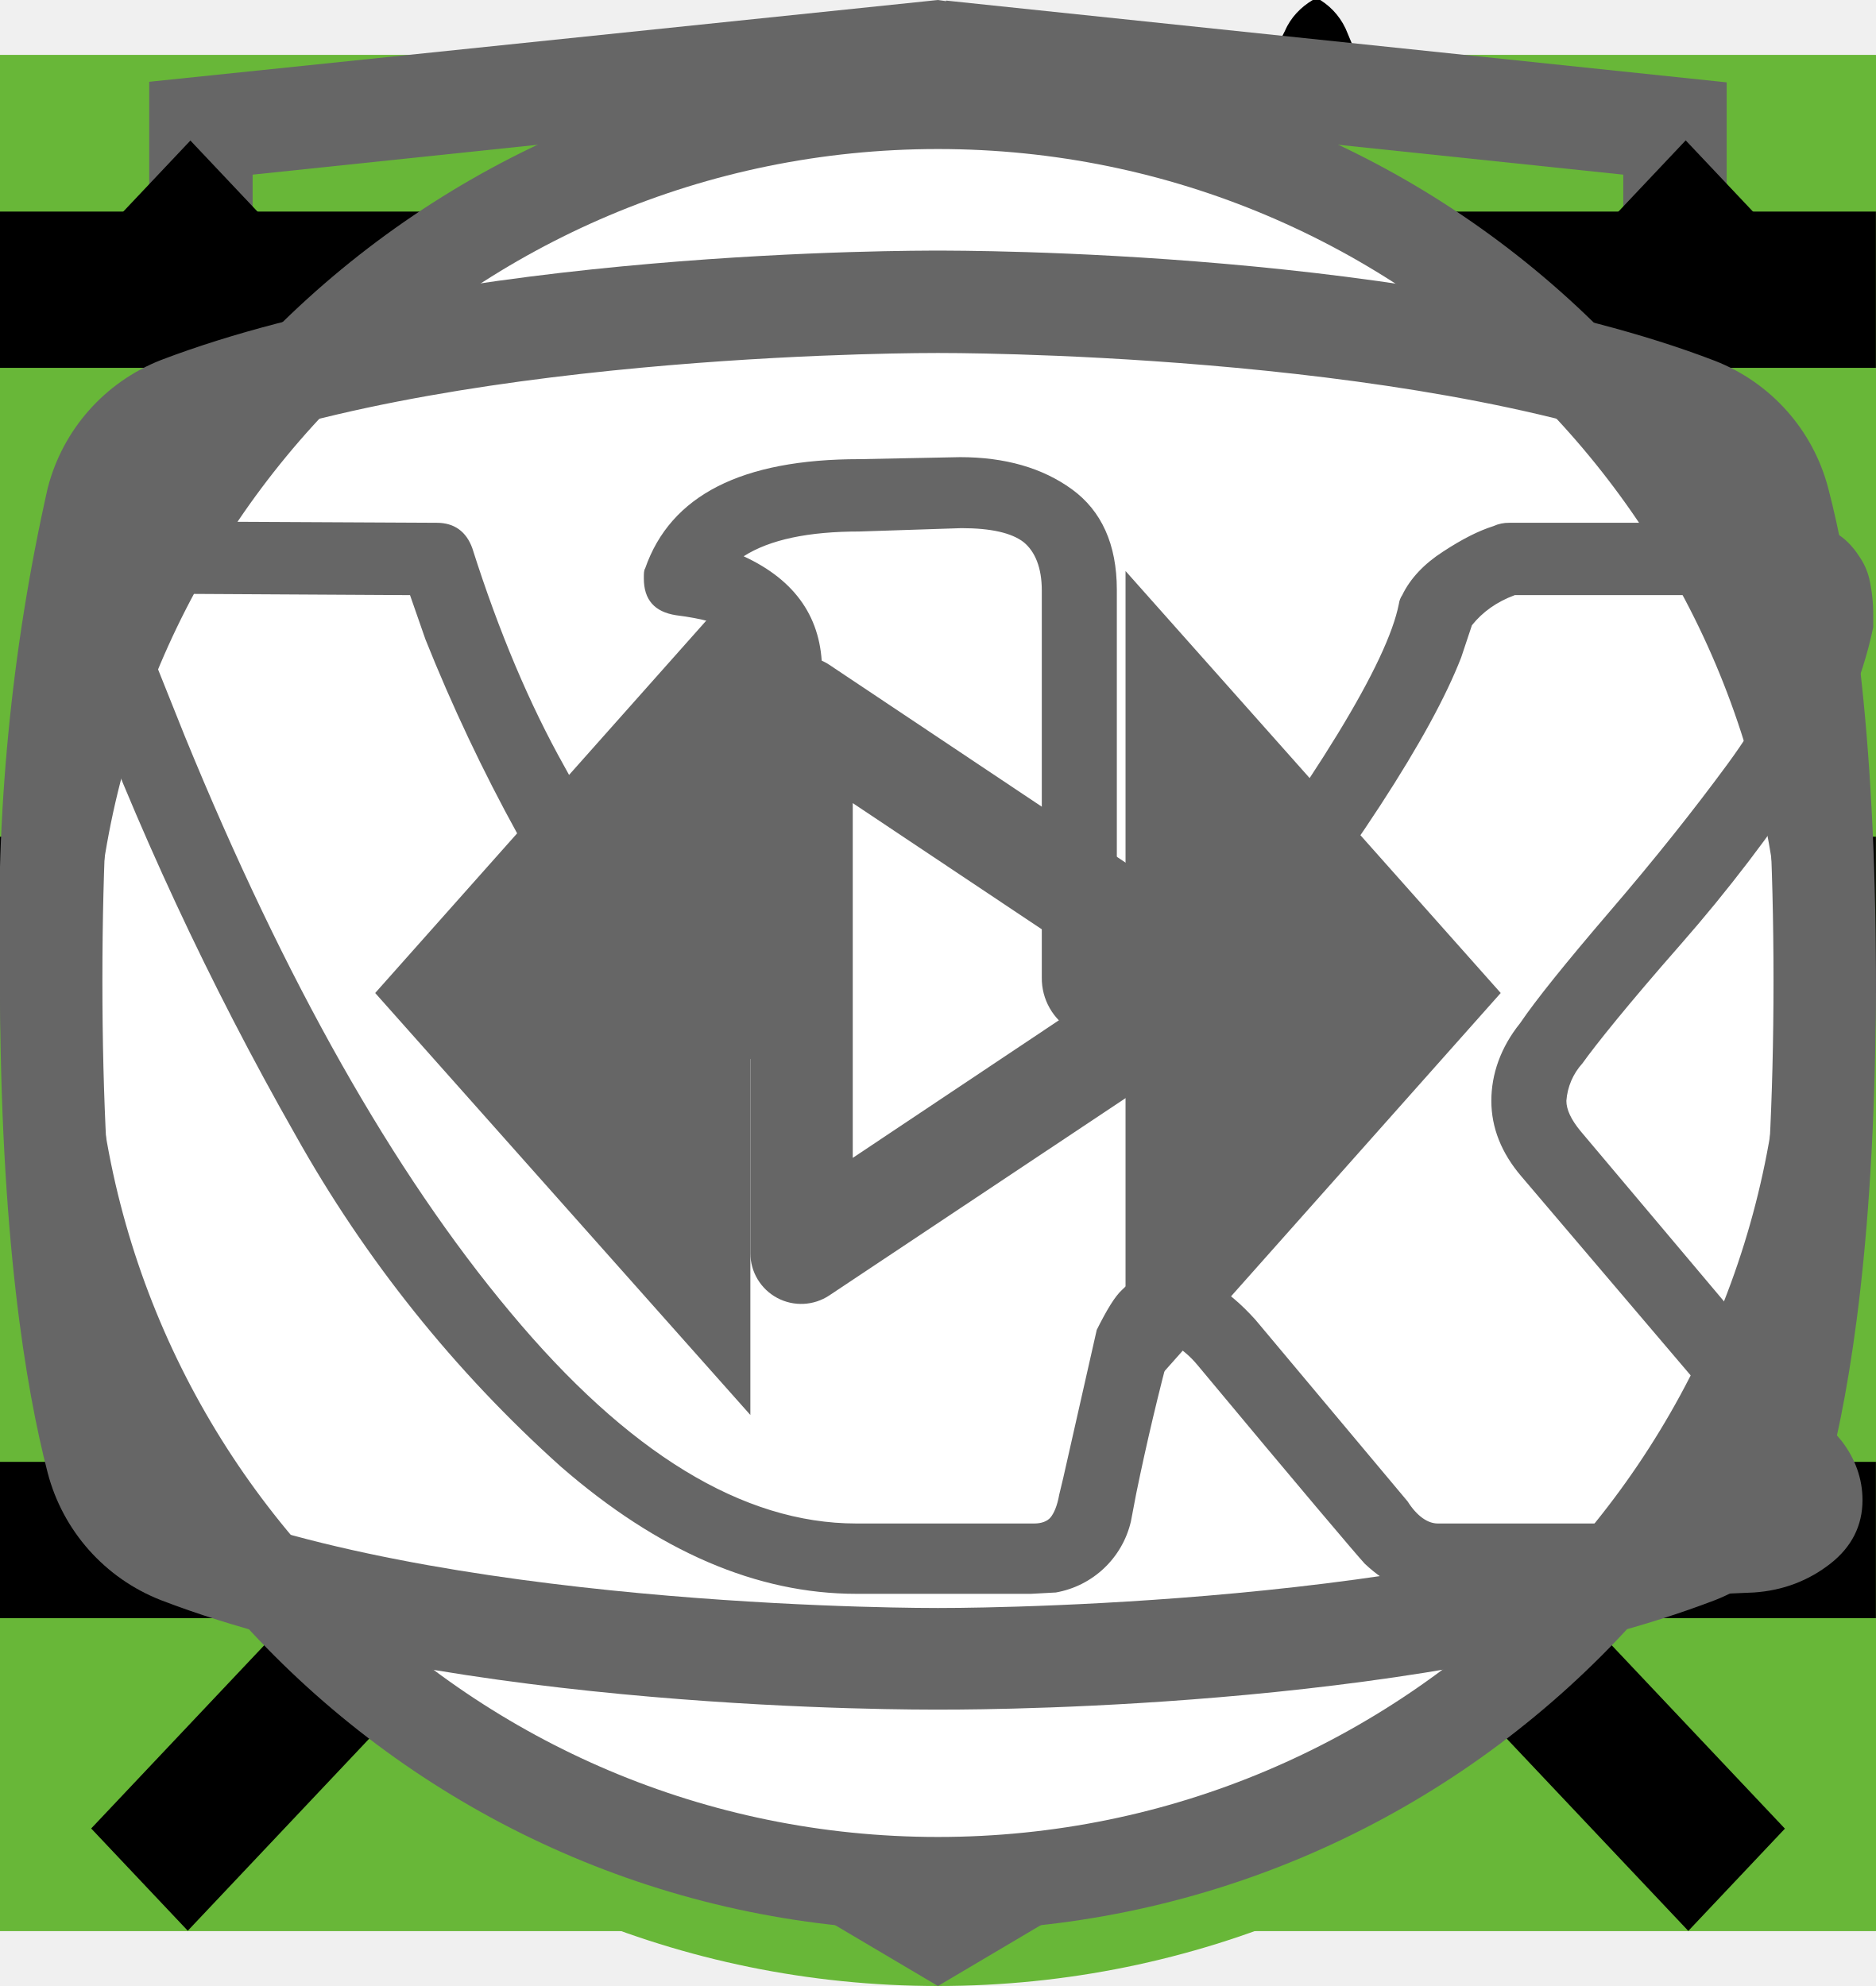
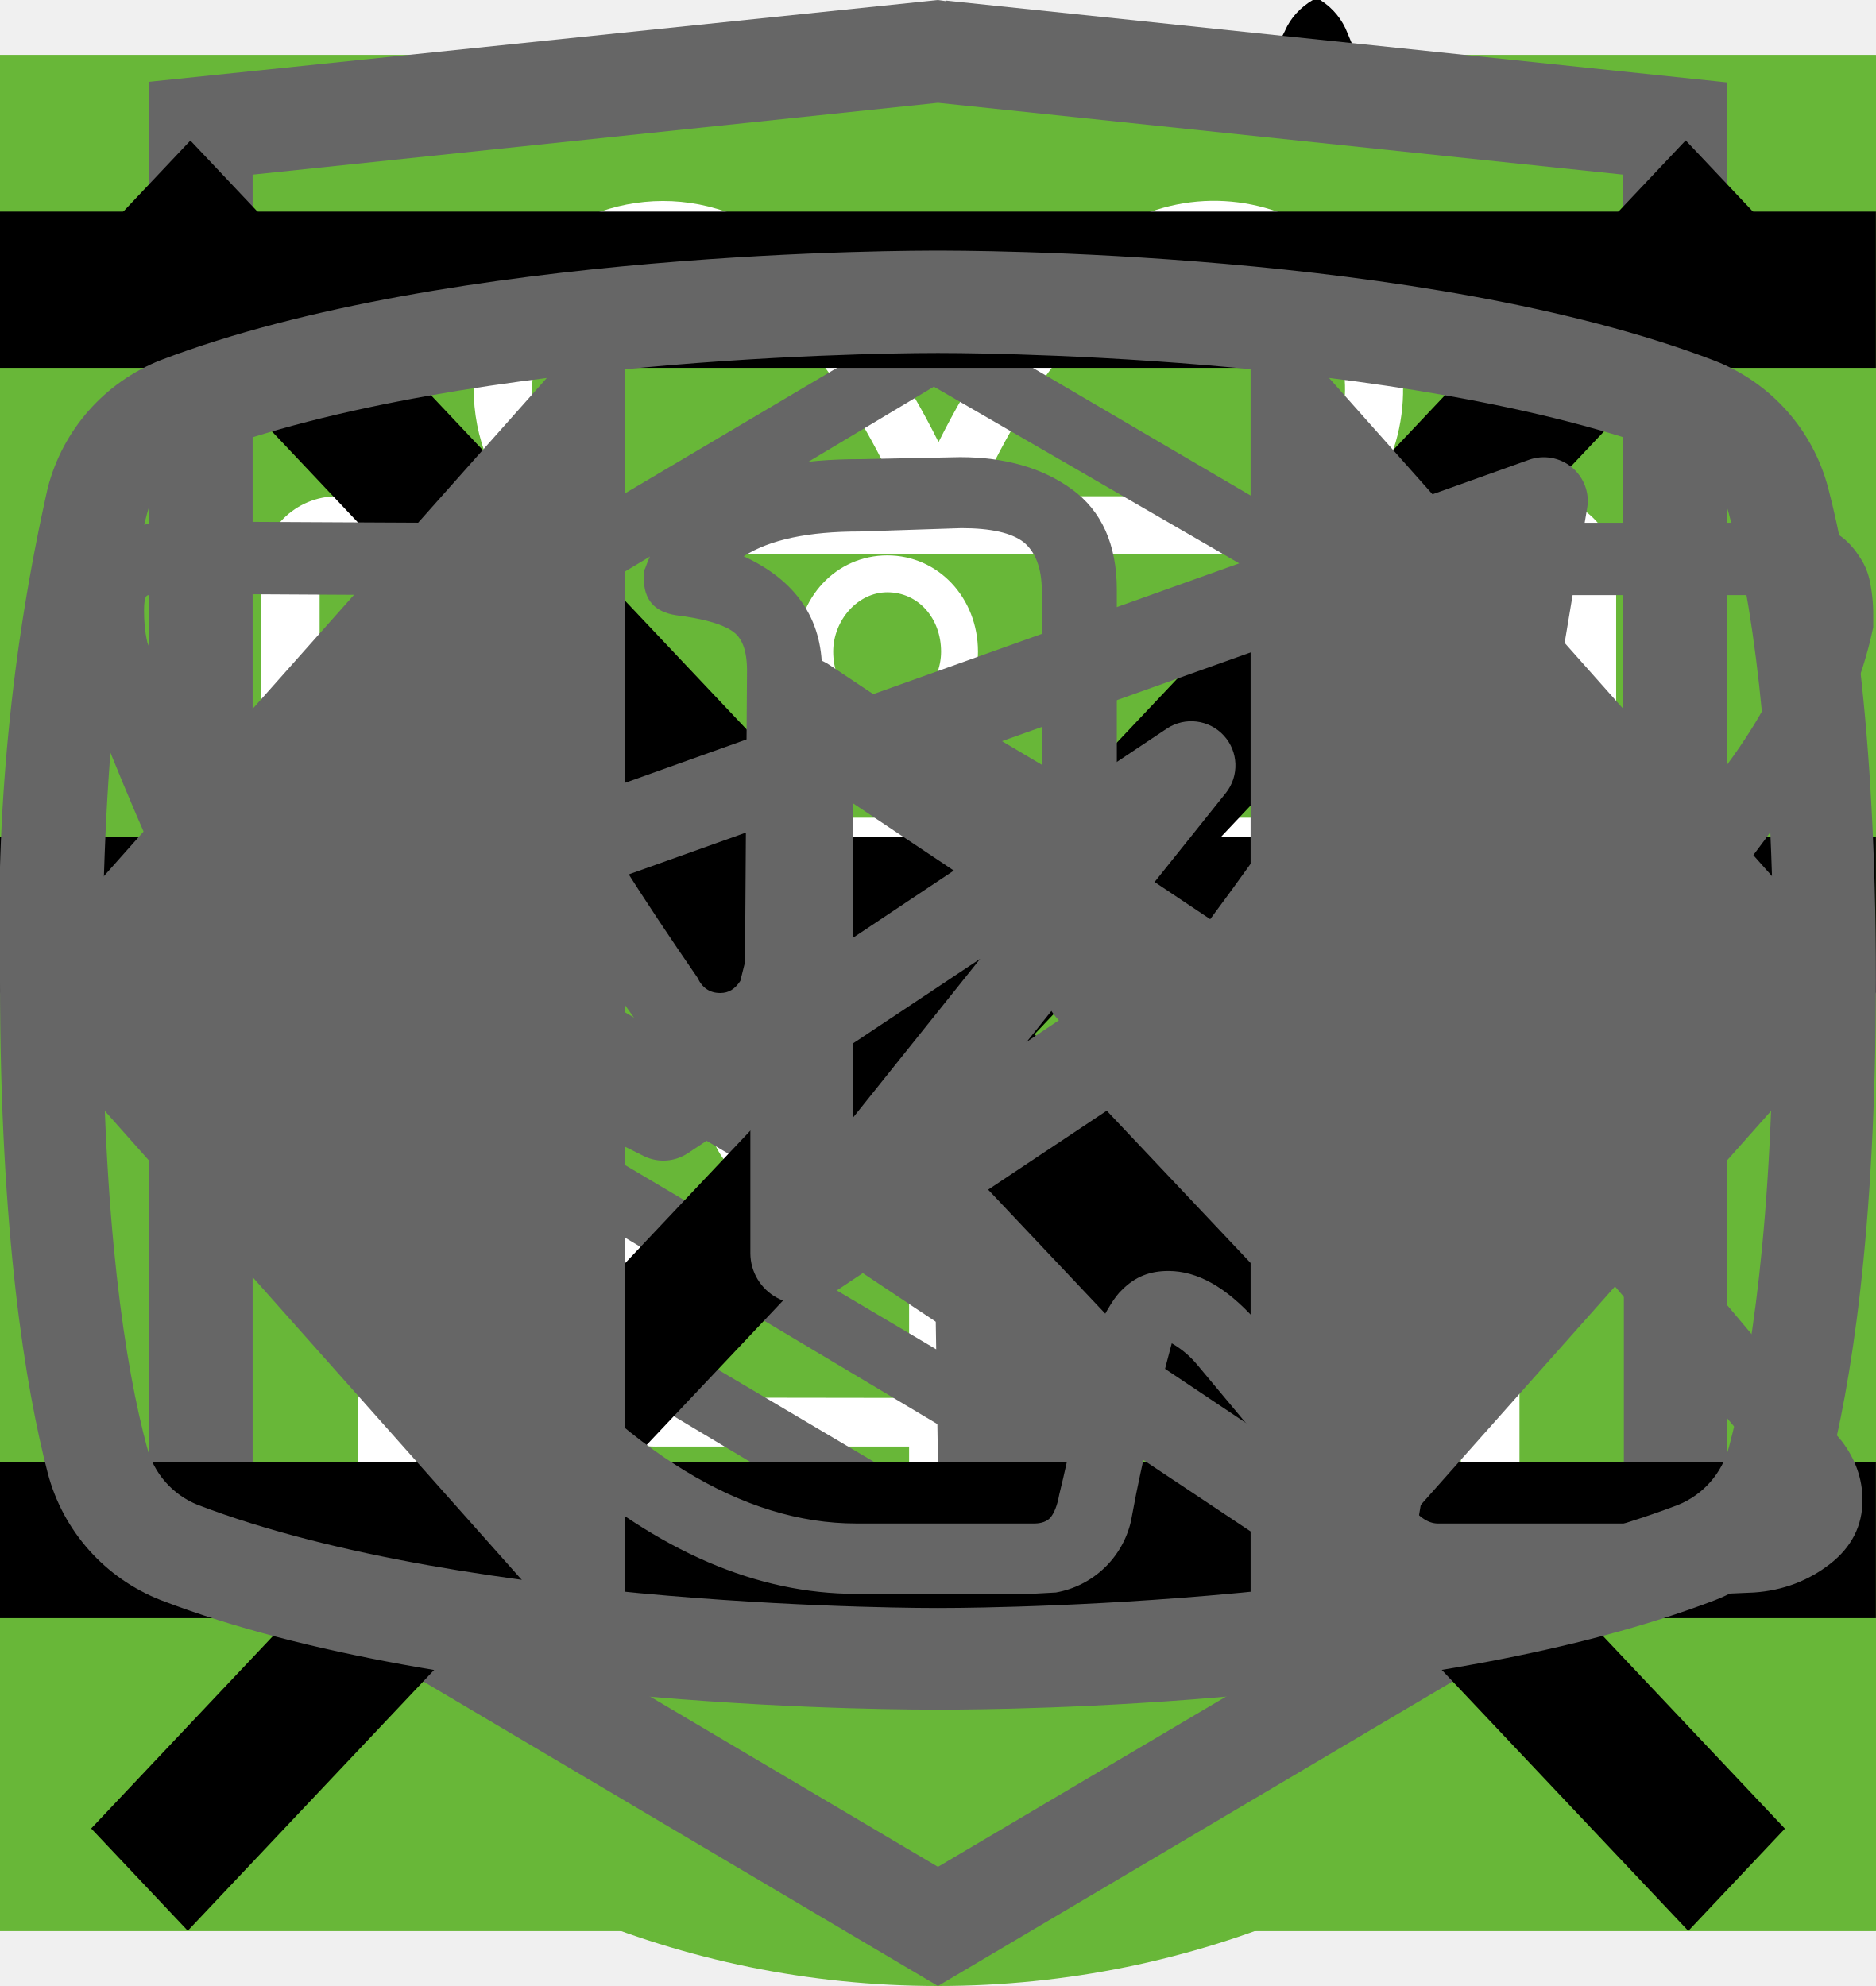
<svg xmlns="http://www.w3.org/2000/svg">
  <style>:root svg:not(:target){display:none}</style>
  <svg viewBox="0 0 67 50" fill="none" id="cat-go">
    <circle cx="33" cy="25" r="25" fill="#68B738" />
    <g clip-path="url(#cat-go_0)">
      <path d="M60.56 13.88a7.6 7.6 0 0 1 2.25-2.3c.5-.35.8-.35 1.1.3.4.95.75 1.95.45 3a1.14 1.14 0 0 0 .2 1.05c.3.4.55.8.8 1.15a3.14 3.14 0 0 1 .45 3.1c-.18.5-.22 1.03-.1 1.55.1.5.1 1 0 1.5a1.87 1.87 0 0 1-1.35 1.6 2.6 2.6 0 0 0-1.6 1 .53.53 0 0 1-.45.25c-.6.1-2.1-1.25-2.1-1.85v-.3c.05-1.8-.05-1.95-1.7-2.7a2.2 2.2 0 0 1-.9-.6c-.3-.4-.7-.35-1.15-.2-.45.15-.7.45-.65.95.15 1.2.2 2.43.15 3.65 0 .14.04.27.1.4 1.55 2.25 2.15 4.9 2.9 7.45.6 1.95 1.7 3 3.7 3.15.32.02.64.07.95.15a2.08 2.08 0 0 1 1.7 1.6c.35 1.05.15 1.3-.9 1.3h-3.25c-.42.02-.83-.12-1.15-.4a5.86 5.86 0 0 0-1.7-1 3.63 3.63 0 0 1-1.7-1.3 14.3 14.3 0 0 0-2-2.25c-1.4-1.45-2.9-2.85-4.2-4.35a5.69 5.69 0 0 1-1.6-3.8c0-.45-.1-.65-.6-.45a.96.96 0 0 1-.5.15c-1.4 0-2.1.85-2.6 2.1-.45 1.05-1.05 2.05-1.6 3.1a5.2 5.2 0 0 0-.5 2.1c0 1.2.3 1.6 1.4 2 .7.25 1.35.5 1.7 1.2.4.8.3 1-.55 1.05h-3.4a.94.94 0 0 1-.95-.55l-.9-1.5a3.02 3.02 0 0 1-.35-2.7c.22-.87.23-1.78.05-2.65a4.21 4.21 0 0 1 .85-3.5c.3-.35.3-.5-.2-.6a25.03 25.03 0 0 1-5.95-2.1c-1.6-.6-1.9-.5-2.35 1.15-.4 1.4-.8 2.8-1.1 4.25-.35 1.6.05 3.1.55 4.6.2.6.8.55 1.25.7 1 .3 1.85.7 2.25 1.75.35.8.3.9-.55.9-.85 0-1.7-.05-2.6 0-.76.01-1.5-.23-2.1-.7-2.4-1.6-3.1-4.05-3.3-6.7-.1-1.65-1-2.95-2.05-4.2-.2-.25-.4-.35-.7-.15-1.07.59-2.2 1.1-3.35 1.5a13.36 13.36 0 0 0-6.1 4.4 5.32 5.32 0 0 0-1.1 2.55c-.15.9.1 1.3 1 1.55s1.35.75 1.45 1.7c.05.4-.1.6-.5.6h-4.05a.82.82 0 0 1-.65-.4 4.28 4.28 0 0 1-.95-2.75 25.3 25.3 0 0 1 .45-5.15 3.15 3.15 0 0 1 1.7-2.4c2.95-1.4 4.5-4.05 5.9-6.8.3-.55.05-.65-.45-.6-1.4.2-2.73.74-3.85 1.6a35.31 35.31 0 0 0-4.15 3.55 8.33 8.33 0 0 1-5.15 2.45c-3.65.2-5.35-1.85-5.2-5.15.03-1.13.46-2.2 1.2-3.05a2.13 2.13 0 0 1 2.25-.75c.75.2.95.6.65 1.35-.15.3-.35.55-.5.85-.22.3-.39.64-.5 1-.55 1.5.2 2.55 1.75 2.7 1.65.15 3-.55 4.25-1.55 1.5-1.2 2.85-2.6 4-4.15a10.4 10.4 0 0 1 7.2-4.05c1.15-.15 2.15-.65 3.25-.95a20.7 20.7 0 0 1 6.35-.9 6.5 6.5 0 0 0 2.9-.55c2.45-1 5-1 7.55-.5 2 .4 4 .9 5.95 1.4 1.16.21 2.35.18 3.5-.1 2.2-.56 4.44-.9 6.7-1a9.08 9.08 0 0 1 4.3.85c1 .45 1 .45.75 1.4Z" fill="#000" />
    </g>
    <defs>
      <clipPath id="cat-go_0">
        <path fill="#fff" transform="translate(0 11)" d="M0 0h67v28h-67z" />
      </clipPath>
    </defs>
  </svg>
  <svg viewBox="0 0 50 53" fill="none" id="cat-seat">
    <circle cx="25" cy="28" r="25" fill="#68B738" />
    <g clip-path="url(#cat-seat_0)">
      <path d="M35.2 0h-.2c-.32.19-.59.47-.74.82a8.03 8.03 0 0 0-.67 1.76.84.84 0 0 1-.76.69 3.77 3.77 0 0 0-2.69 1.95c-.37.66-.69 1.35-.95 2.06-.73 1.9-1.29 3.85-1.98 5.77-.32.87-.34.87-1.32.87-1.16 0-1.08-.18-1.1 1.1 0 .41.13.62.56.6.13 0 .33-.07.39.1.05.18-.13.26-.23.36a4.63 4.63 0 0 1-2.23 1.26c-.97.26-1.97.47-2.92.79-2.45.82-4.7 1.96-6.46 3.9a14.44 14.44 0 0 0-2.44 4.04c-1.89 4.46-2.8 9.15-3.51 13.88a97.06 97.06 0 0 0-.75 6.7c-.1 1.1-.2 2.23-.2 3.35h17.14c.03-.23-.01-.46-.12-.66a2.58 2.58 0 0 0-1.97-1.58c-.36-.08-.4-.2-.18-.48.36-.48.64-1.02.82-1.6.84-2.47 1.16-5.06 1.57-7.62.23-1.96.83-3.85 1.77-5.59a11.13 11.13 0 0 1 2.87-3.28c.43-.32.45-.32.52.23.05.36.06.74.09 1.11a48.2 48.2 0 0 1-.1 7.31c-.2 1.88-.22 3.78-.07 5.67.2 2.2.59 4.36 1.16 6.49h6.84a2.8 2.8 0 0 0-2.18-2.29c-.64-.1-1.3-.07-1.93.1-.31.08-.44 0-.46-.33-.22-2.73-.04-5.47.51-8.16a91.8 91.8 0 0 0 1.57-9.37c.14-1.27.54-2.5 1.18-3.6.6-1.1 1.14-2.23 1.74-3.33a3.03 3.03 0 0 0 .22-2.67c-.14-.37-.27-.74-.44-1.1-.52-1-1.03-2-1.5-3-.26-.52-.2-.59.36-.6.84 0 .84 0 .86-.85v-.34c0-.35-.14-.55-.52-.51h-.78c-.36 0-.46-.15-.37-.52a3.22 3.22 0 0 1 2.64-2.28 11.3 11.3 0 0 1 3.4.22.51.51 0 0 0 .65-.33 40 40 0 0 1 .66-1.55.52.52 0 0 0-.05-.58c-1.65-2.1-3.43-4.05-5.87-5.3a.77.77 0 0 1-.45-.58 9.8 9.8 0 0 0-.65-2.14 1.8 1.8 0 0 0-.73-.89Z" fill="#000" />
    </g>
    <defs>
      <clipPath id="cat-seat_0">
        <path fill="#fff" transform="translate(7)" d="M0 0h36v50h-36z" />
      </clipPath>
    </defs>
  </svg>
  <svg viewBox="0 0 32 12" fill="none" id="icon-arrow">
    <path stroke="#000" stroke-width="2" d="M0 6h18" />
    <path d="m24 6-6.75 5.2v-10.4l6.75 5.2Z" fill="#000" />
  </svg>
  <svg viewBox="0 0 60 60" fill="none" id="icon-leaf">
    <path fill="#68B738" d="M0 0h60v60h-60z" />
    <g clip-path="url(#icon-leaf_0)">
      <path d="M42.84 16.77a.95.95 0 0 0-.9-.77h-.01c-4.94.03-16.95.92-21.8 8.38-2.51 3.88-2.73 8.91-.64 14.96l.07.13a25.93 25.93 0 0 0-1.04 3.32 1 1 0 0 0 .72 1.19l.2.02c.43 0 .81-.32.9-.79.03-.1 2.42-10.37 10.86-16.38.43-.3.55-.92.26-1.38a.9.9 0 0 0-1.3-.28c-4.79 3.4-7.74 8-9.47 11.65-1.24-4.57-.92-8.37.99-11.3 3.74-5.77 12.62-7.16 17.98-7.45-1.15 1.8-2.41 5.1-2.41 10.93 0 3.12-.83 5.52-2.47 7.14-2.62 2.6-6.88 2.83-10 2.58-.51-.04-.96.38-1 .93-.04.55.35 1.03.86 1.07.63.05 1.3.08 1.98.08 3.18 0 6.87-.66 9.43-3.2 2.04-2 3.07-4.9 3.07-8.6 0-9.1 3.22-11.1 3.23-11.1.4-.21.6-.68.5-1.13Z" fill="#fff" />
    </g>
    <defs>
      <clipPath id="icon-leaf_0">
        <path fill="#fff" transform="translate(15 14)" d="M0 0h30v32h-30z" />
      </clipPath>
    </defs>
  </svg>
  <svg viewBox="0 0 30 30" fill="none" id="icon-plus">
    <line x1="15" x2="15" y2="30" stroke="#D3D3D3" stroke-width="2" />
    <line x1="30" y1="15" y2="15" stroke="#D3D3D3" stroke-width="2" />
  </svg>
  <svg viewBox="0 0 60 60" fill="none" id="icon-scales">
    <path fill="#68B738" d="M0 0h60v60h-60z" />
    <path d="M23.12 15c-1.07 0-1.07 1.58 0 1.58h6.67v1.6a13.21 13.21 0 0 0-12.23 13.3c0 4.02 1.75 7.64 4.52 10.07.48.43.54 1.18.1 1.64l-1.53 1.55c-.75.69.36 1.75 1.03 1l2-2.03c.36-.34.88-.43 1.32-.21a12.79 12.79 0 0 0 11.1.06c.43-.21.96-.13 1.3.21l1.95 1.97c.68.64 1.66-.31 1.04-1l-1.45-1.48c-.45-.45-.38-1.2.1-1.63a13.47 13.47 0 0 0 4.62-10.16 13.2 13.2 0 0 0-12.27-13.28v-1.6h6.67c1.06 0 1.06-1.59 0-1.59h-14.94Zm-4.12 16.47c0-6.53 5.2-11.82 11.6-11.82 6.41 0 11.6 5.3 11.6 11.82 0 6.55-5.19 11.85-11.6 11.85-6.4 0-11.6-5.3-11.6-11.85Zm10.8-8.09c0-1.1 1.66-1.1 1.66 0v8.63c0 .23-.09.44-.25.6a.86.86 0 0 1-.6.25.82.82 0 0 1-.57-.23.8.8 0 0 1-.24-.56v-8.69Zm-5 2.62c.31 0 .61-.12.83-.34a1.14 1.14 0 0 0-.82-1.96c-.3.02-.56.16-.75.37a1.14 1.14 0 0 0 .75 1.92Zm11.6 0c.31 0 .6-.12.82-.34a1.14 1.14 0 0 0-.82-1.96 1.14 1.14 0 0 0 0 2.29Zm-10.43 12.59c0 1.53-2.33 1.53-2.33 0s2.33-1.53 2.33 0Zm4.64 3.44a1.18 1.18 0 0 0 1.17-.68 1.14 1.14 0 0 0-.7-1.56 1.17 1.17 0 0 0-1.22.32 1.14 1.14 0 0 0 .75 1.92Zm-8.12-10.39a1.14 1.14 0 0 1-.69 1.17 1.17 1.17 0 0 1-1.57-.7 1.14 1.14 0 0 1 .32-1.2 1.17 1.17 0 0 1 1.94.73Zm17.39 1.15a1.17 1.17 0 0 0 1.17-.68 1.14 1.14 0 0 0-.7-1.55 1.17 1.17 0 0 0-1.22.32 1.14 1.14 0 0 0 .75 1.91Zm-2.32 5.8c0 1.53-2.32 1.53-2.32 0s2.32-1.53 2.32 0Z" fill="#fff" />
  </svg>
  <svg viewBox="0 0 60 60" fill="none" id="icon-tableware">
    <path fill="#68B738" d="M0 0h60v60h-60z" />
    <path fill-rule="evenodd" clip-rule="evenodd" d="M36.12 15.08a1 1 0 0 1 1.09.21c.9.91 2.1 2.88 3.06 5.92a42.6 42.6 0 0 1 1.73 12.79 1 1 0 0 1-1 1h-3.5v9a1 1 0 1 1-2 0v-28a1 1 0 0 1 .62-.92Zm1.38 17.92h2.5a39.62 39.62 0 0 0-1.64-11.19 22.4 22.4 0 0 0-.86-2.3v13.49Zm-14-18a1 1 0 0 1 1 1v28a1 1 0 1 1-2 0v-28a1 1 0 0 1 1-1Z" fill="#fff" />
    <path fill-rule="evenodd" clip-rule="evenodd" d="M19 15a1 1 0 0 1 1 1v5.5c0 .56.2 1.32.7 1.92.48.56 1.31 1.08 2.8 1.08a1 1 0 1 1 0 2 5.41 5.41 0 0 1-4.33-1.8 5.07 5.07 0 0 1-1.17-3.2v-5.5a1 1 0 0 1 1-1Z" fill="#fff" />
    <path fill-rule="evenodd" clip-rule="evenodd" d="M28 15a1 1 0 0 0-1 1v5.5c0 .56-.2 1.32-.7 1.92-.48.56-1.31 1.08-2.8 1.08a1 1 0 0 0 0 2 5.4 5.4 0 0 0 4.33-1.8 5.07 5.07 0 0 0 1.17-3.2v-5.5a1 1 0 0 0-1-1Z" fill="#fff" />
  </svg>
  <svg viewBox="0 0 60 60" fill="none" id="icon-water">
    <path fill="#68B738" d="M0 0h60v60h-60z" />
    <path d="M28.38 16c-1.64 0-2.9 1.36-2.9 3.08s1.26 3.08 2.9 3.08c1.63 0 2.9-1.36 2.9-3.08s-1.27-3.08-2.9-3.08Zm0 1.18c1 0 1.72.84 1.72 1.9 0 1-.8 1.9-1.73 1.9-1 0-1.72-.84-1.72-1.9 0-1 .78-1.9 1.73-1.9Zm-10.88 23.56c0 1.18.4 2.18 1.36 3 1 .84 2.17.77 2.17.77h19.04c.77 0 1.8-.38 2.62-1.45.85-1 .8-2.36.8-2.36v-17.21c0-.44-.12-.6-.75-.6-.64 0-.69.27-.69.59v17.22c-.02.3-.07 1.08-.74 1.72-.74.62-1.45.54-1.45.54s-18.13 0-19.03-.03a2.14 2.14 0 0 1-1.45-.9c-.51-.73-.41-1.63-.41-1.63v-17.22c0-.46-.24-.64-.73-.64s-.74.18-.74.58v17.62Zm16.31-16.31c-1.09.23-2.17.38-4.26 2.35-2.08 2-3.62 1.9-5.16 1.82-1.54-.1-3.17-1.54-3.45-1.9-.33-.36-.9-.12-1.08.11-.16.24-.16.64.1 1 1.27 1.18 2.45 2.08 4.72 2.26a7.5 7.5 0 0 0 5.89-2.26c1.45-1.45 2.17-1.72 3.26-1.9a6.3 6.3 0 0 1 5.08 1.26c1 1.1 1.26.78 1.54.48.54-.72-.23-1.27-1.1-1.9a7.24 7.24 0 0 0-5.52-1.28l-.02-.04Zm-9.06 7.16c-1.18 0-2.08 1-2.08 2.26 0 1.27.9 2.27 2.08 2.27 1.18 0 2.08-1 2.08-2.27s-.9-2.26-2.08-2.26Zm11.78.78c-1.54 0-2.8 1.36-2.8 2.99 0 1.63 1.26 2.99 2.8 2.99 1.54 0 2.81-1.36 2.81-3 0-1.62-1.27-2.98-2.8-2.98Zm0 1.45c.8 0 1.45.7 1.45 1.54a1.5 1.5 0 0 1-1.45 1.54c-.8 0-1.45-.7-1.45-1.54 0-.86.65-1.54 1.45-1.54Z" fill="#fff" />
  </svg>
  <svg viewBox="0 0 78 81" fill="none" id="icon_gift">
    <path d="M64.02 35.63h-49.99a3.18 3.18 0 0 1-3.18-3.16v-9.47a3.18 3.18 0 0 1 3.18-3.16h49.98a3.17 3.17 0 0 1 3.19 3.16v9.47a3.17 3.17 0 0 1-3.18 3.16Zm-49.99-13.37c-.4 0-.74.34-.74.74v9.47c0 .4.33.74.74.74h49.98c.41 0 .75-.33.75-.74v-9.47c0-.4-.34-.74-.75-.74h-49.98Z" fill="#fff" />
    <path d="M57.04 68.08h-36.04a6.11 6.11 0 0 1-6.13-6.09v-27.57c0-.67.55-1.21 1.22-1.21.68 0 1.22.54 1.22 1.21v27.57a3.68 3.68 0 0 0 3.69 3.67h36.04a3.68 3.68 0 0 0 3.7-3.67v-27.57a1.22 1.22 0 0 1 2.44 0v27.57a6.11 6.11 0 0 1-6.14 6.1Z" fill="#fff" />
    <path d="M39.02 68.08c-.67 0-1.22-.54-1.22-1.2v-32.46c0-.67.55-1.21 1.22-1.21.68 0 1.22.54 1.22 1.21v32.45c0 .67-.54 1.21-1.22 1.21Zm-15.21-45.82a7.81 7.81 0 0 1-3.17-10.6 7.9 7.9 0 0 1 10.66-3.16c5.82 3.13 8.96 11.86 9.09 12.23l-2.3.8c-.03-.08-2.96-8.22-7.95-10.9a5.45 5.45 0 0 0-7.36 2.17 5.4 5.4 0 0 0 2.2 7.33l-1.17 2.13Z" fill="#fff" />
    <path d="m54.23 22.26-1.16-2.14a5.38 5.38 0 0 0-1.03-9.92 5.42 5.42 0 0 0-4.14.43c-4.98 2.68-7.91 10.82-7.94 10.9l-2.3-.8c.13-.37 3.27-9.1 9.08-12.23a7.86 7.86 0 0 1 11.29 9.1c-.6 2-1.95 3.66-3.8 4.66Zm7.72 29.6h-45.86c-.67 0-1.22-.55-1.22-1.21 0-.67.55-1.22 1.22-1.22h45.86a1.21 1.21 0 1 1 0 2.42Z" fill="#fff" />
  </svg>
  <svg viewBox="0 0 27 34" fill="none" id="logo-htmlacademy">
    <path d="m13.64.02-.14-.02-13.5 1.4v24.61l13.5 7.99 13.5-7.99v-24.6l-13.36-1.4Zm11.6 25-11.74 6.94-11.73-6.94v-10.1l11.68 6.93.02 1.25-8.02-4.75v1.23l8.04 4.8.02 1.3-8.05-4.76v1.22l8.04 4.81 8.12-4.83v-5.21l3.62-2.15v10.26Zm0-11.57-3.23 1.88-1.48.88-7.06-4.19-.01 1.23 6.04 3.57-.06.03-.13.07-.86.5-4.98-2.95-.01 1.22 3.93 2.33-.93.61-.02.01-2.97-1.74-.01 1.23 1.94 1.13-1.98 1.19-11.62-6.87 11.63-6.96 11.8 6.83Zm0-1.22-11.8-6.92-11.67 6.91v-9.23l11.73-1.23 11.73 1.23v9.24Z" fill="#666" />
  </svg>
  <svg viewBox="0 0 20 20" fill="none" id="menu-close">
    <path transform="matrix(.68659 -.72705 .68659 .72705 2.002 20)" stroke="#000" stroke-width="1.5" d="M0-.75h24.76" />
    <path transform="matrix(.68659 .72705 -.68659 .72705 1 2)" stroke="#000" stroke-width="1.5" d="M0-.75h24.76" />
  </svg>
  <svg viewBox="0 0 24 24" fill="none" id="menu-open">
    <path stroke="#000" stroke-width="2" d="M0 3h24m-24 8h24m-24 8h24" />
  </svg>
  <svg viewBox="0 0 28 22" fill="none" id="telegram">
    <path fill-rule="evenodd" clip-rule="evenodd" d="M23.46 3.15c.18.15.27.38.23.61l-2.63 15.76a.66.66 0 0 1-1.01.44l-7.88-5.25a.66.66 0 0 1-.15-.96l2.61-3.26-4.36 2.9a.66.66 0 0 1-.65.05l-5.26-2.63a.66.66 0 0 1 .08-1.2l18.38-6.57a.66.66 0 0 1 .64.11Zm-17.13 7.17 3.53 1.77 7.56-5.04a.66.66 0 0 1 .88.96l-4.8 6 6.43 4.3 2.28-13.66-15.88 5.67Z" fill="#666" />
  </svg>
-   <svg viewBox="0 0 40 40" fill="none" id="thumb">
-     <rect x="1" y="1" width="38" height="38" rx="19" fill="#fff" />
-     <rect x="1" y="1" width="38" height="38" rx="19" stroke="#666" stroke-width="2" />
-     <path d="m16 11-8 9 8 9v-18Zm16 9-8-9v18l8-9Z" fill="#666" />
+   <svg viewBox="0 0 24 18" fill="none" id="thumb">
+     <path d="m8 0-8 9 8 9v-18Zm16 9-8-9v18l8-9Z" fill="#666" />
  </svg>
  <svg viewBox="0 0 28 22" fill="none" id="vkontakte">
    <path d="M1 5.34c0-.86.52-1.32 1.55-1.38l3.97.02c.26 0 .44.13.53.38.4 1.26.86 2.34 1.37 3.25.5.92 1.17 1.97 1.99 3.16.07.15.18.23.34.23.13 0 .22-.06.3-.18l.07-.28.03-4.35c0-.3-.07-.5-.23-.6-.15-.1-.43-.18-.83-.23-.32-.05-.48-.23-.48-.55 0-.07 0-.12.02-.15.38-1.09 1.44-1.63 3.2-1.63l1.5-.03c.67 0 1.23.16 1.67.48.44.32.67.82.67 1.5v5.72c.12.08.24.12.34.12.27 0 .5-.15.7-.45 1.95-2.58 3-4.31 3.17-5.18a.3.3 0 0 1 .05-.13c.12-.25.33-.47.61-.65.29-.19.53-.31.75-.38a.55.55 0 0 1 .24-.05h4.13l.26.03c.36 0 .63.16.83.47.07.1.12.21.15.33a2.4 2.4 0 0 1 .06.55v.18a6.11 6.11 0 0 1-.94 2.2 23.4 23.4 0 0 1-1.93 2.53c-.79.9-1.27 1.5-1.47 1.78a.93.93 0 0 0-.24.56c0 .13.07.28.21.45l3.9 4.63c.2.26.31.56.31.88 0 .38-.16.7-.48.95-.32.25-.7.4-1.14.43l-.46.02h-4.04c-.02 0-.06 0-.11.02a.86.86 0 0 1-.1.01c-.4 0-.76-.16-1.1-.48-.12-.13-.96-1.12-2.5-2.97a1.39 1.39 0 0 0-.38-.32 38.47 38.47 0 0 0-.53 2.24l-.08.42a1.4 1.4 0 0 1-1.12 1.06l-.37.02h-2.61c-1.48 0-2.95-.63-4.41-1.9a19.3 19.3 0 0 1-3.96-4.95 47.51 47.51 0 0 1-3.28-7.05 1.92 1.92 0 0 1-.13-.73Zm16.01 6.51c-.37 0-.7-.1-1.01-.29a.9.9 0 0 1-.45-.79v-5.78c0-.34-.1-.58-.27-.72-.18-.14-.49-.21-.93-.21l-1.52.05c-.76 0-1.34.12-1.73.37.78.36 1.17.93 1.17 1.71v4.43a1.5 1.5 0 0 1-.53 1.04 1.6 1.6 0 0 1-1.07.42c-.53 0-.94-.24-1.22-.73a26.16 26.16 0 0 1-3.1-5.63l-.23-.66-3.55-.02c-.23 0-.36.01-.38.03-.03.03-.04.1-.04.22 0 .15.01.3.05.48l.56 1.4c1.49 3.64 3.11 6.51 4.86 8.6 1.75 2.1 3.47 3.15 5.16 3.15h2.66c.1 0 .19-.03.24-.09.05-.06.1-.17.13-.34l.06-.25.5-2.21c.15-.3.27-.5.38-.6.2-.2.42-.28.69-.28.43 0 .86.24 1.3.73l2.27 2.71c.14.22.3.33.45.33h4.4c.53 0 .8-.13.8-.38a.47.47 0 0 0-.08-.25l-3.87-4.55c-.3-.35-.45-.73-.45-1.13 0-.4.14-.8.43-1.16.23-.34.68-.9 1.34-1.67.67-.78 1.25-1.51 1.75-2.19.5-.68.82-1.3.98-1.85l.08-.33a.37.37 0 0 1-.02-.16.54.54 0 0 0-.03-.19h-4.18c-.27.1-.48.25-.64.45l-.16.48c-.45 1.16-1.6 2.94-3.5 5.36-.36.33-.8.5-1.3.5Z" fill="#666" />
  </svg>
  <svg viewBox="0 0 24 19" fill="none" id="you-tube">
    <path d="m15.85 8.8-5.24-3.5a.65.65 0 0 0-1.01.55v6.98a.65.65 0 0 0 1.01.54l5.24-3.49a.65.65 0 0 0 0-1.09Zm-4.94 2.8v-4.53l3.4 2.27-3.4 2.27Zm12.48-8.56a2.4 2.4 0 0 0-1.45-1.63c-3.72-1.43-9.69-1.41-9.94-1.41s-6.22-.02-9.94 1.4a2.4 2.4 0 0 0-1.45 1.64 25.32 25.32 0 0 0-.61 6.3c0 3.26.33 5.22.61 6.3a2.4 2.4 0 0 0 1.45 1.63c3.72 1.43 9.69 1.4 9.94 1.4h.08c.75 0 6.31-.04 9.86-1.4a2.4 2.4 0 0 0 1.45-1.64c.28-1.07.61-3.03.61-6.3 0-3.25-.33-5.22-.61-6.29Zm-1.27 12.27a1.1 1.1 0 0 1-.65.74c-3.5 1.34-9.4 1.32-9.47 1.32-.07 0-5.98.02-9.47-1.32a1.09 1.09 0 0 1-.65-.74c-.27-1-.57-2.85-.57-5.97 0-3.12.3-4.97.57-5.97a1.1 1.1 0 0 1 .65-.74c3.5-1.34 9.4-1.32 9.47-1.32.07 0 5.98-.02 9.47 1.32a1.1 1.1 0 0 1 .65.74c.27 1 .57 2.85.57 5.97 0 3.12-.3 4.96-.57 5.97Z" fill="#666" />
  </svg>
</svg>
